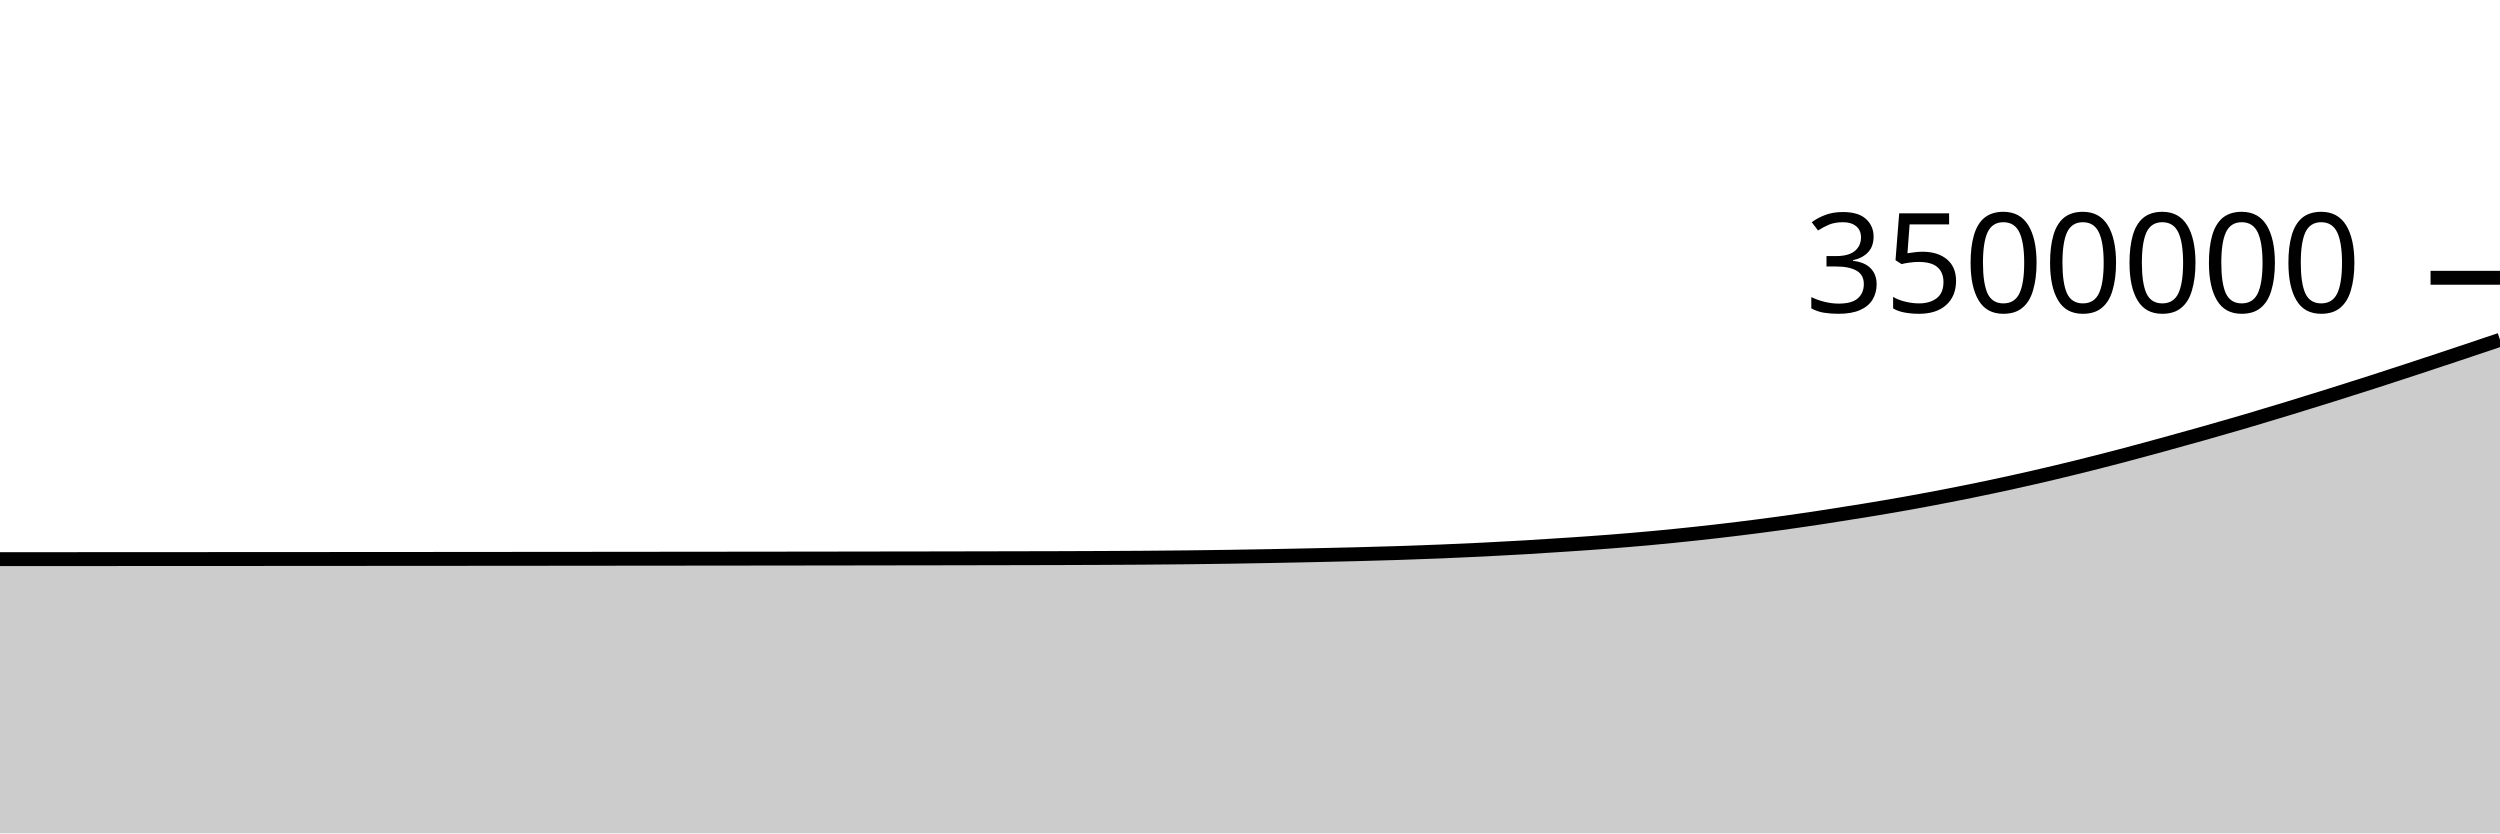
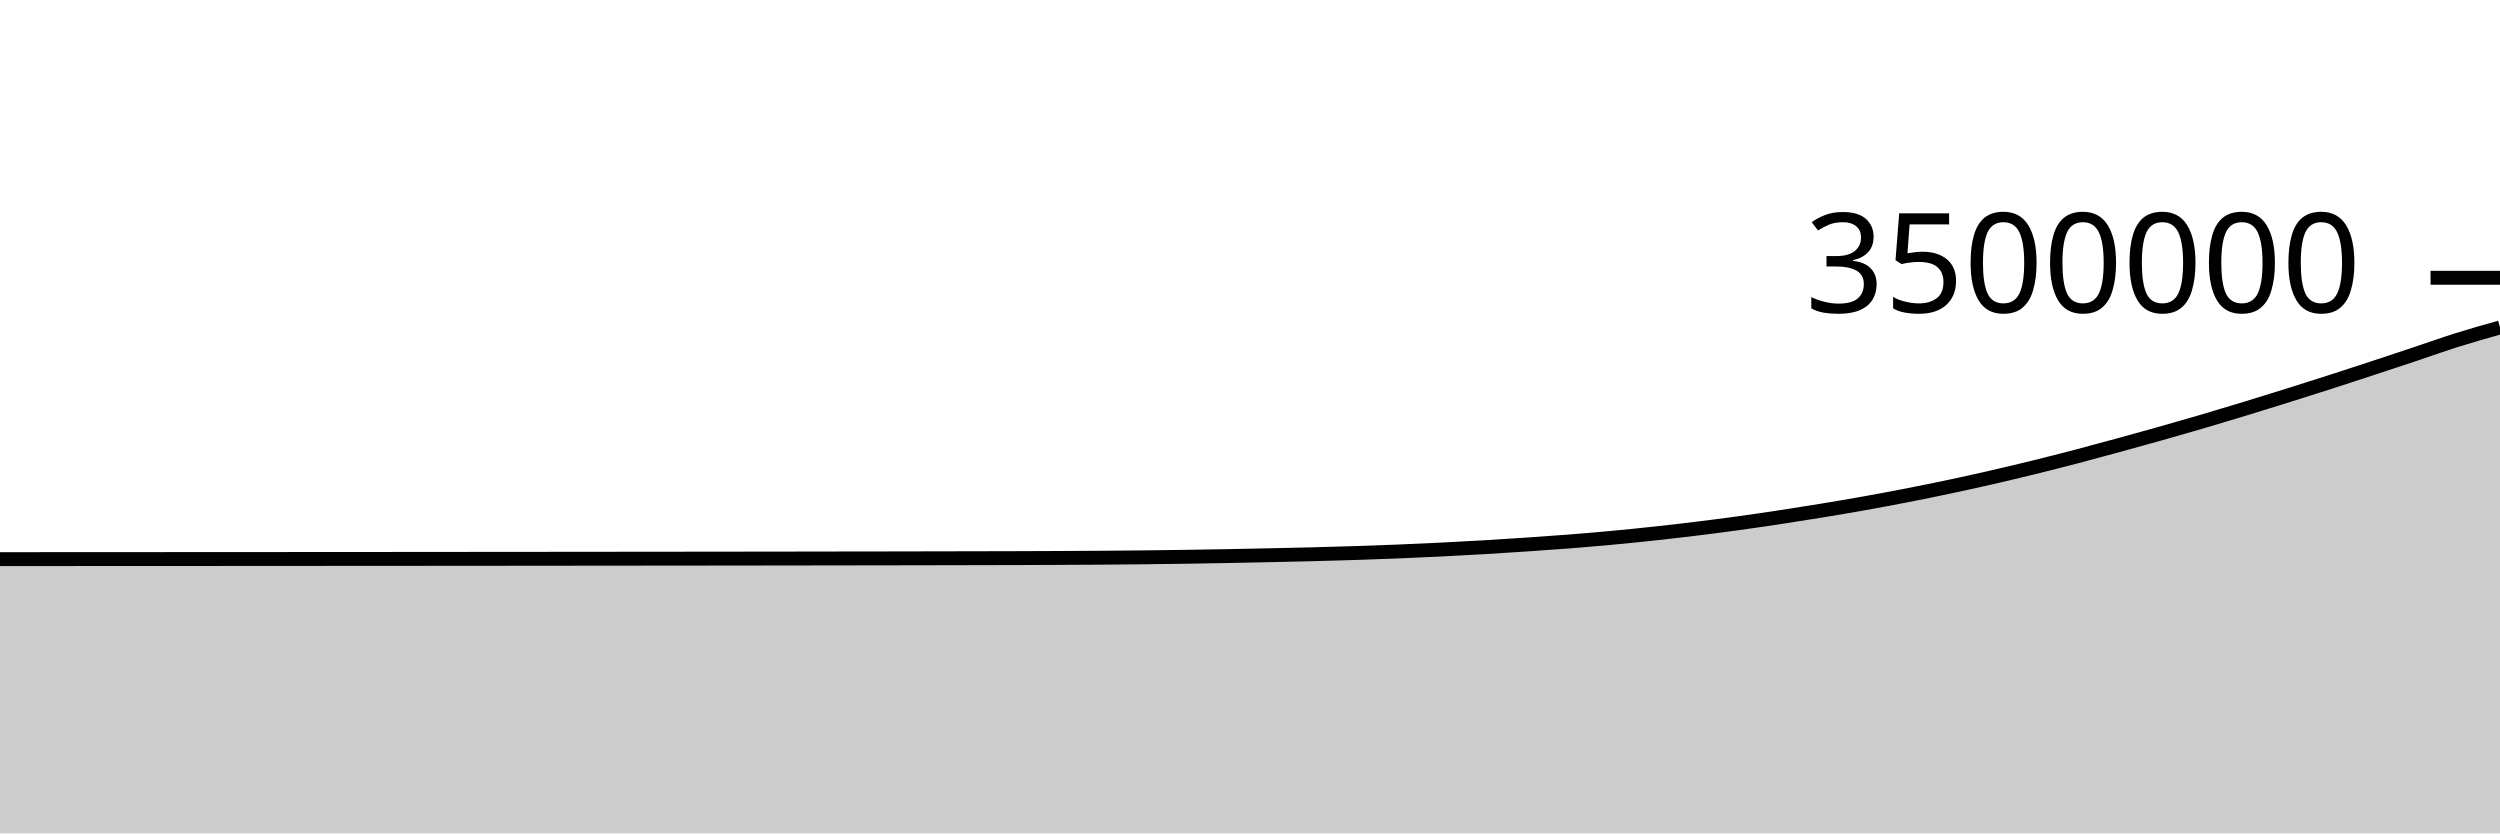
<svg xmlns="http://www.w3.org/2000/svg" viewBox="0 0 180 60">
  <g transform="translate(0,20)">
-     <path class="area" fill="rgba(0, 0, 0, 0.2)" d="M0,20.259C1.017,20.258,2.034,20.258,3.051,20.257C4.068,20.257,5.085,20.256,6.102,20.256C7.119,20.255,8.136,20.255,9.153,20.254C10.169,20.254,11.186,20.253,12.203,20.253C13.22,20.252,14.237,20.252,15.254,20.251C16.271,20.251,17.288,20.25,18.305,20.25C19.322,20.249,20.339,20.248,21.356,20.248C22.373,20.247,23.39,20.247,24.407,20.246C25.424,20.245,26.441,20.245,27.458,20.244C28.475,20.243,29.492,20.243,30.508,20.242C31.525,20.241,32.542,20.241,33.559,20.24C34.576,20.239,35.593,20.238,36.61,20.237C37.627,20.237,38.644,20.236,39.661,20.235C40.678,20.234,41.695,20.233,42.712,20.232C43.729,20.231,44.746,20.23,45.763,20.229C46.78,20.228,47.797,20.227,48.814,20.226C49.831,20.225,50.847,20.224,51.864,20.223C52.881,20.222,53.898,20.221,54.915,20.22C55.932,20.218,56.949,20.217,57.966,20.216C58.983,20.215,60,20.213,61.017,20.212C62.034,20.21,63.051,20.209,64.068,20.207C65.085,20.206,66.102,20.204,67.119,20.203C68.136,20.201,69.153,20.199,70.169,20.197C71.186,20.195,72.203,20.193,73.22,20.191C74.237,20.189,75.254,20.187,76.271,20.184C77.288,20.18,78.305,20.177,79.322,20.172C80.339,20.168,81.356,20.162,82.373,20.155C83.39,20.147,84.407,20.139,85.424,20.128C86.441,20.117,87.458,20.103,88.475,20.088C89.492,20.073,90.508,20.055,91.525,20.036C92.542,20.017,93.559,19.996,94.576,19.974C95.593,19.952,96.61,19.93,97.627,19.904C98.644,19.878,99.661,19.85,100.678,19.817C101.695,19.783,102.712,19.747,103.729,19.706C104.746,19.664,105.763,19.619,106.78,19.569C107.797,19.519,108.814,19.464,109.831,19.404C110.847,19.344,111.864,19.279,112.881,19.21C113.898,19.142,114.915,19.073,115.932,18.993C116.949,18.914,117.966,18.828,118.983,18.734C120,18.64,121.017,18.538,122.034,18.428C123.051,18.319,124.068,18.203,125.085,18.078C126.102,17.954,127.119,17.822,128.136,17.683C129.153,17.543,130.169,17.394,131.186,17.24C132.203,17.086,133.22,16.925,134.237,16.758C135.254,16.591,136.271,16.419,137.288,16.237C138.305,16.055,139.322,15.865,140.339,15.666C141.356,15.468,142.373,15.262,143.39,15.046C144.407,14.831,145.424,14.606,146.441,14.373C147.458,14.14,148.475,13.897,149.492,13.647C150.508,13.397,151.525,13.138,152.542,12.872C153.559,12.606,154.576,12.329,155.593,12.051C156.61,11.773,157.627,11.491,158.644,11.204C159.661,10.916,160.678,10.625,161.695,10.326C162.712,10.026,163.729,9.72,164.746,9.409C165.763,9.099,166.78,8.783,167.797,8.464C168.814,8.145,169.831,7.823,170.847,7.496C171.864,7.169,172.881,6.836,173.898,6.502C174.915,6.168,175.932,5.829,176.949,5.49C177.966,5.151,178.983,4.808,180,4.466L180,40C178.983,40,177.966,40,176.949,40C175.932,40,174.915,40,173.898,40C172.881,40,171.864,40,170.847,40C169.831,40,168.814,40,167.797,40C166.78,40,165.763,40,164.746,40C163.729,40,162.712,40,161.695,40C160.678,40,159.661,40,158.644,40C157.627,40,156.61,40,155.593,40C154.576,40,153.559,40,152.542,40C151.525,40,150.508,40,149.492,40C148.475,40,147.458,40,146.441,40C145.424,40,144.407,40,143.39,40C142.373,40,141.356,40,140.339,40C139.322,40,138.305,40,137.288,40C136.271,40,135.254,40,134.237,40C133.22,40,132.203,40,131.186,40C130.169,40,129.153,40,128.136,40C127.119,40,126.102,40,125.085,40C124.068,40,123.051,40,122.034,40C121.017,40,120,40,118.983,40C117.966,40,116.949,40,115.932,40C114.915,40,113.898,40,112.881,40C111.864,40,110.847,40,109.831,40C108.814,40,107.797,40,106.78,40C105.763,40,104.746,40,103.729,40C102.712,40,101.695,40,100.678,40C99.661,40,98.644,40,97.627,40C96.61,40,95.593,40,94.576,40C93.559,40,92.542,40,91.525,40C90.508,40,89.492,40,88.475,40C87.458,40,86.441,40,85.424,40C84.407,40,83.39,40,82.373,40C81.356,40,80.339,40,79.322,40C78.305,40,77.288,40,76.271,40C75.254,40,74.237,40,73.22,40C72.203,40,71.186,40,70.169,40C69.153,40,68.136,40,67.119,40C66.102,40,65.085,40,64.068,40C63.051,40,62.034,40,61.017,40C60,40,58.983,40,57.966,40C56.949,40,55.932,40,54.915,40C53.898,40,52.881,40,51.864,40C50.847,40,49.831,40,48.814,40C47.797,40,46.78,40,45.763,40C44.746,40,43.729,40,42.712,40C41.695,40,40.678,40,39.661,40C38.644,40,37.627,40,36.61,40C35.593,40,34.576,40,33.559,40C32.542,40,31.525,40,30.508,40C29.492,40,28.475,40,27.458,40C26.441,40,25.424,40,24.407,40C23.39,40,22.373,40,21.356,40C20.339,40,19.322,40,18.305,40C17.288,40,16.271,40,15.254,40C14.237,40,13.22,40,12.203,40C11.186,40,10.169,40,9.153,40C8.136,40,7.119,40,6.102,40C5.085,40,4.068,40,3.051,40C2.034,40,1.017,40,0,40Z" />
-     <path class="line" stroke="black" fill="none" d="M0,20.259C1.017,20.258,2.034,20.258,3.051,20.257C4.068,20.257,5.085,20.256,6.102,20.256C7.119,20.255,8.136,20.255,9.153,20.254C10.169,20.254,11.186,20.253,12.203,20.253C13.22,20.252,14.237,20.252,15.254,20.251C16.271,20.251,17.288,20.25,18.305,20.25C19.322,20.249,20.339,20.248,21.356,20.248C22.373,20.247,23.39,20.247,24.407,20.246C25.424,20.245,26.441,20.245,27.458,20.244C28.475,20.243,29.492,20.243,30.508,20.242C31.525,20.241,32.542,20.241,33.559,20.24C34.576,20.239,35.593,20.238,36.61,20.237C37.627,20.237,38.644,20.236,39.661,20.235C40.678,20.234,41.695,20.233,42.712,20.232C43.729,20.231,44.746,20.23,45.763,20.229C46.78,20.228,47.797,20.227,48.814,20.226C49.831,20.225,50.847,20.224,51.864,20.223C52.881,20.222,53.898,20.221,54.915,20.22C55.932,20.218,56.949,20.217,57.966,20.216C58.983,20.215,60,20.213,61.017,20.212C62.034,20.21,63.051,20.209,64.068,20.207C65.085,20.206,66.102,20.204,67.119,20.203C68.136,20.201,69.153,20.199,70.169,20.197C71.186,20.195,72.203,20.193,73.22,20.191C74.237,20.189,75.254,20.187,76.271,20.184C77.288,20.18,78.305,20.177,79.322,20.172C80.339,20.168,81.356,20.162,82.373,20.155C83.39,20.147,84.407,20.139,85.424,20.128C86.441,20.117,87.458,20.103,88.475,20.088C89.492,20.073,90.508,20.055,91.525,20.036C92.542,20.017,93.559,19.996,94.576,19.974C95.593,19.952,96.61,19.93,97.627,19.904C98.644,19.878,99.661,19.85,100.678,19.817C101.695,19.783,102.712,19.747,103.729,19.706C104.746,19.664,105.763,19.619,106.78,19.569C107.797,19.519,108.814,19.464,109.831,19.404C110.847,19.344,111.864,19.279,112.881,19.21C113.898,19.142,114.915,19.073,115.932,18.993C116.949,18.914,117.966,18.828,118.983,18.734C120,18.64,121.017,18.538,122.034,18.428C123.051,18.319,124.068,18.203,125.085,18.078C126.102,17.954,127.119,17.822,128.136,17.683C129.153,17.543,130.169,17.394,131.186,17.24C132.203,17.086,133.22,16.925,134.237,16.758C135.254,16.591,136.271,16.419,137.288,16.237C138.305,16.055,139.322,15.865,140.339,15.666C141.356,15.468,142.373,15.262,143.39,15.046C144.407,14.831,145.424,14.606,146.441,14.373C147.458,14.14,148.475,13.897,149.492,13.647C150.508,13.397,151.525,13.138,152.542,12.872C153.559,12.606,154.576,12.329,155.593,12.051C156.61,11.773,157.627,11.491,158.644,11.204C159.661,10.916,160.678,10.625,161.695,10.326C162.712,10.026,163.729,9.72,164.746,9.409C165.763,9.099,166.78,8.783,167.797,8.464C168.814,8.145,169.831,7.823,170.847,7.496C171.864,7.169,172.881,6.836,173.898,6.502C174.915,6.168,175.932,5.829,176.949,5.49C177.966,5.151,178.983,4.808,180,4.466" />
+     <path class="area" fill="rgba(0, 0, 0, 0.2)" d="M0,20.258C1.017,20.257,2.034,20.257,3.051,20.256C4.068,20.256,5.085,20.255,6.102,20.254C7.119,20.254,8.136,20.253,9.153,20.253C10.169,20.252,11.186,20.252,12.203,20.251C13.22,20.251,14.237,20.25,15.254,20.25C16.271,20.249,17.288,20.248,18.305,20.248C19.322,20.247,20.339,20.247,21.356,20.246C22.373,20.245,23.39,20.245,24.407,20.244C25.424,20.243,26.441,20.243,27.458,20.242C28.475,20.241,29.492,20.241,30.508,20.24C31.525,20.239,32.542,20.238,33.559,20.237C34.576,20.237,35.593,20.236,36.61,20.235C37.627,20.234,38.644,20.233,39.661,20.232C40.678,20.231,41.695,20.23,42.712,20.229C43.729,20.228,44.746,20.227,45.763,20.226C46.78,20.225,47.797,20.224,48.814,20.223C49.831,20.222,50.847,20.221,51.864,20.22C52.881,20.218,53.898,20.217,54.915,20.216C55.932,20.215,56.949,20.213,57.966,20.212C58.983,20.21,60,20.209,61.017,20.207C62.034,20.206,63.051,20.204,64.068,20.203C65.085,20.201,66.102,20.199,67.119,20.197C68.136,20.196,69.153,20.194,70.169,20.191C71.186,20.189,72.203,20.187,73.22,20.184C74.237,20.18,75.254,20.177,76.271,20.172C77.288,20.168,78.305,20.162,79.322,20.155C80.339,20.147,81.356,20.139,82.373,20.128C83.39,20.117,84.407,20.103,85.424,20.088C86.441,20.073,87.458,20.055,88.475,20.036C89.492,20.017,90.508,19.996,91.525,19.974C92.542,19.952,93.559,19.93,94.576,19.904C95.593,19.878,96.61,19.85,97.627,19.817C98.644,19.784,99.661,19.747,100.678,19.706C101.695,19.664,102.712,19.619,103.729,19.569C104.746,19.519,105.763,19.464,106.78,19.404C107.797,19.344,108.814,19.279,109.831,19.211C110.847,19.142,111.864,19.073,112.881,18.993C113.898,18.914,114.915,18.828,115.932,18.734C116.949,18.64,117.966,18.538,118.983,18.428C120,18.319,121.017,18.203,122.034,18.078C123.051,17.954,124.068,17.822,125.085,17.683C126.102,17.543,127.119,17.394,128.136,17.24C129.153,17.086,130.169,16.925,131.186,16.758C132.203,16.591,133.22,16.419,134.237,16.237C135.254,16.055,136.271,15.865,137.288,15.666C138.305,15.468,139.322,15.262,140.339,15.046C141.356,14.831,142.373,14.606,143.39,14.373C144.407,14.14,145.424,13.897,146.441,13.647C147.458,13.397,148.475,13.138,149.492,12.872C150.508,12.606,151.525,12.329,152.542,12.051C153.559,11.773,154.576,11.491,155.593,11.204C156.61,10.916,157.627,10.625,158.644,10.326C159.661,10.027,160.678,9.72,161.695,9.409C162.712,9.099,163.729,8.783,164.746,8.464C165.763,8.145,166.78,7.823,167.797,7.496C168.814,7.169,169.831,6.836,170.847,6.502C171.864,6.168,172.881,5.829,173.898,5.49C174.915,5.151,175.932,4.785,176.949,4.466C177.966,4.147,178.983,3.861,180,3.576L180,40C178.983,40,177.966,40,176.949,40C175.932,40,174.915,40,173.898,40C172.881,40,171.864,40,170.847,40C169.831,40,168.814,40,167.797,40C166.78,40,165.763,40,164.746,40C163.729,40,162.712,40,161.695,40C160.678,40,159.661,40,158.644,40C157.627,40,156.61,40,155.593,40C154.576,40,153.559,40,152.542,40C151.525,40,150.508,40,149.492,40C148.475,40,147.458,40,146.441,40C145.424,40,144.407,40,143.39,40C142.373,40,141.356,40,140.339,40C139.322,40,138.305,40,137.288,40C136.271,40,135.254,40,134.237,40C133.22,40,132.203,40,131.186,40C130.169,40,129.153,40,128.136,40C127.119,40,126.102,40,125.085,40C124.068,40,123.051,40,122.034,40C121.017,40,120,40,118.983,40C117.966,40,116.949,40,115.932,40C114.915,40,113.898,40,112.881,40C111.864,40,110.847,40,109.831,40C108.814,40,107.797,40,106.78,40C105.763,40,104.746,40,103.729,40C102.712,40,101.695,40,100.678,40C99.661,40,98.644,40,97.627,40C96.61,40,95.593,40,94.576,40C93.559,40,92.542,40,91.525,40C90.508,40,89.492,40,88.475,40C87.458,40,86.441,40,85.424,40C84.407,40,83.39,40,82.373,40C81.356,40,80.339,40,79.322,40C78.305,40,77.288,40,76.271,40C75.254,40,74.237,40,73.22,40C72.203,40,71.186,40,70.169,40C69.153,40,68.136,40,67.119,40C66.102,40,65.085,40,64.068,40C63.051,40,62.034,40,61.017,40C60,40,58.983,40,57.966,40C56.949,40,55.932,40,54.915,40C53.898,40,52.881,40,51.864,40C50.847,40,49.831,40,48.814,40C47.797,40,46.78,40,45.763,40C44.746,40,43.729,40,42.712,40C41.695,40,40.678,40,39.661,40C38.644,40,37.627,40,36.61,40C35.593,40,34.576,40,33.559,40C32.542,40,31.525,40,30.508,40C29.492,40,28.475,40,27.458,40C26.441,40,25.424,40,24.407,40C23.39,40,22.373,40,21.356,40C20.339,40,19.322,40,18.305,40C17.288,40,16.271,40,15.254,40C14.237,40,13.22,40,12.203,40C11.186,40,10.169,40,9.153,40C8.136,40,7.119,40,6.102,40C5.085,40,4.068,40,3.051,40C2.034,40,1.017,40,0,40Z" />
+     <path class="line" stroke="black" fill="none" d="M0,20.258C1.017,20.257,2.034,20.257,3.051,20.256C4.068,20.256,5.085,20.255,6.102,20.254C7.119,20.254,8.136,20.253,9.153,20.253C10.169,20.252,11.186,20.252,12.203,20.251C13.22,20.251,14.237,20.25,15.254,20.25C16.271,20.249,17.288,20.248,18.305,20.248C19.322,20.247,20.339,20.247,21.356,20.246C22.373,20.245,23.39,20.245,24.407,20.244C25.424,20.243,26.441,20.243,27.458,20.242C28.475,20.241,29.492,20.241,30.508,20.24C31.525,20.239,32.542,20.238,33.559,20.237C34.576,20.237,35.593,20.236,36.61,20.235C37.627,20.234,38.644,20.233,39.661,20.232C40.678,20.231,41.695,20.23,42.712,20.229C43.729,20.228,44.746,20.227,45.763,20.226C46.78,20.225,47.797,20.224,48.814,20.223C49.831,20.222,50.847,20.221,51.864,20.22C52.881,20.218,53.898,20.217,54.915,20.216C55.932,20.215,56.949,20.213,57.966,20.212C58.983,20.21,60,20.209,61.017,20.207C62.034,20.206,63.051,20.204,64.068,20.203C65.085,20.201,66.102,20.199,67.119,20.197C68.136,20.196,69.153,20.194,70.169,20.191C71.186,20.189,72.203,20.187,73.22,20.184C74.237,20.18,75.254,20.177,76.271,20.172C77.288,20.168,78.305,20.162,79.322,20.155C80.339,20.147,81.356,20.139,82.373,20.128C83.39,20.117,84.407,20.103,85.424,20.088C86.441,20.073,87.458,20.055,88.475,20.036C89.492,20.017,90.508,19.996,91.525,19.974C92.542,19.952,93.559,19.93,94.576,19.904C95.593,19.878,96.61,19.85,97.627,19.817C98.644,19.784,99.661,19.747,100.678,19.706C101.695,19.664,102.712,19.619,103.729,19.569C104.746,19.519,105.763,19.464,106.78,19.404C107.797,19.344,108.814,19.279,109.831,19.211C110.847,19.142,111.864,19.073,112.881,18.993C113.898,18.914,114.915,18.828,115.932,18.734C116.949,18.64,117.966,18.538,118.983,18.428C120,18.319,121.017,18.203,122.034,18.078C123.051,17.954,124.068,17.822,125.085,17.683C126.102,17.543,127.119,17.394,128.136,17.24C129.153,17.086,130.169,16.925,131.186,16.758C132.203,16.591,133.22,16.419,134.237,16.237C135.254,16.055,136.271,15.865,137.288,15.666C138.305,15.468,139.322,15.262,140.339,15.046C141.356,14.831,142.373,14.606,143.39,14.373C144.407,14.14,145.424,13.897,146.441,13.647C147.458,13.397,148.475,13.138,149.492,12.872C150.508,12.606,151.525,12.329,152.542,12.051C153.559,11.773,154.576,11.491,155.593,11.204C156.61,10.916,157.627,10.625,158.644,10.326C159.661,10.027,160.678,9.72,161.695,9.409C162.712,9.099,163.729,8.783,164.746,8.464C165.763,8.145,166.78,7.823,167.797,7.496C168.814,7.169,169.831,6.836,170.847,6.502C171.864,6.168,172.881,5.829,173.898,5.49C174.915,5.151,175.932,4.785,176.949,4.466C177.966,4.147,178.983,3.861,180,3.576" />
    <path class="axis-ceiling" stroke-width="1" stroke="black" fill="none" d="M175,0L180,0" />
    <text class="axis-ceiling-label" font-family="sans-serif" text-anchor="end" font-size="10px" x="170" y="2.5">3500000</text>
  </g>
</svg>
